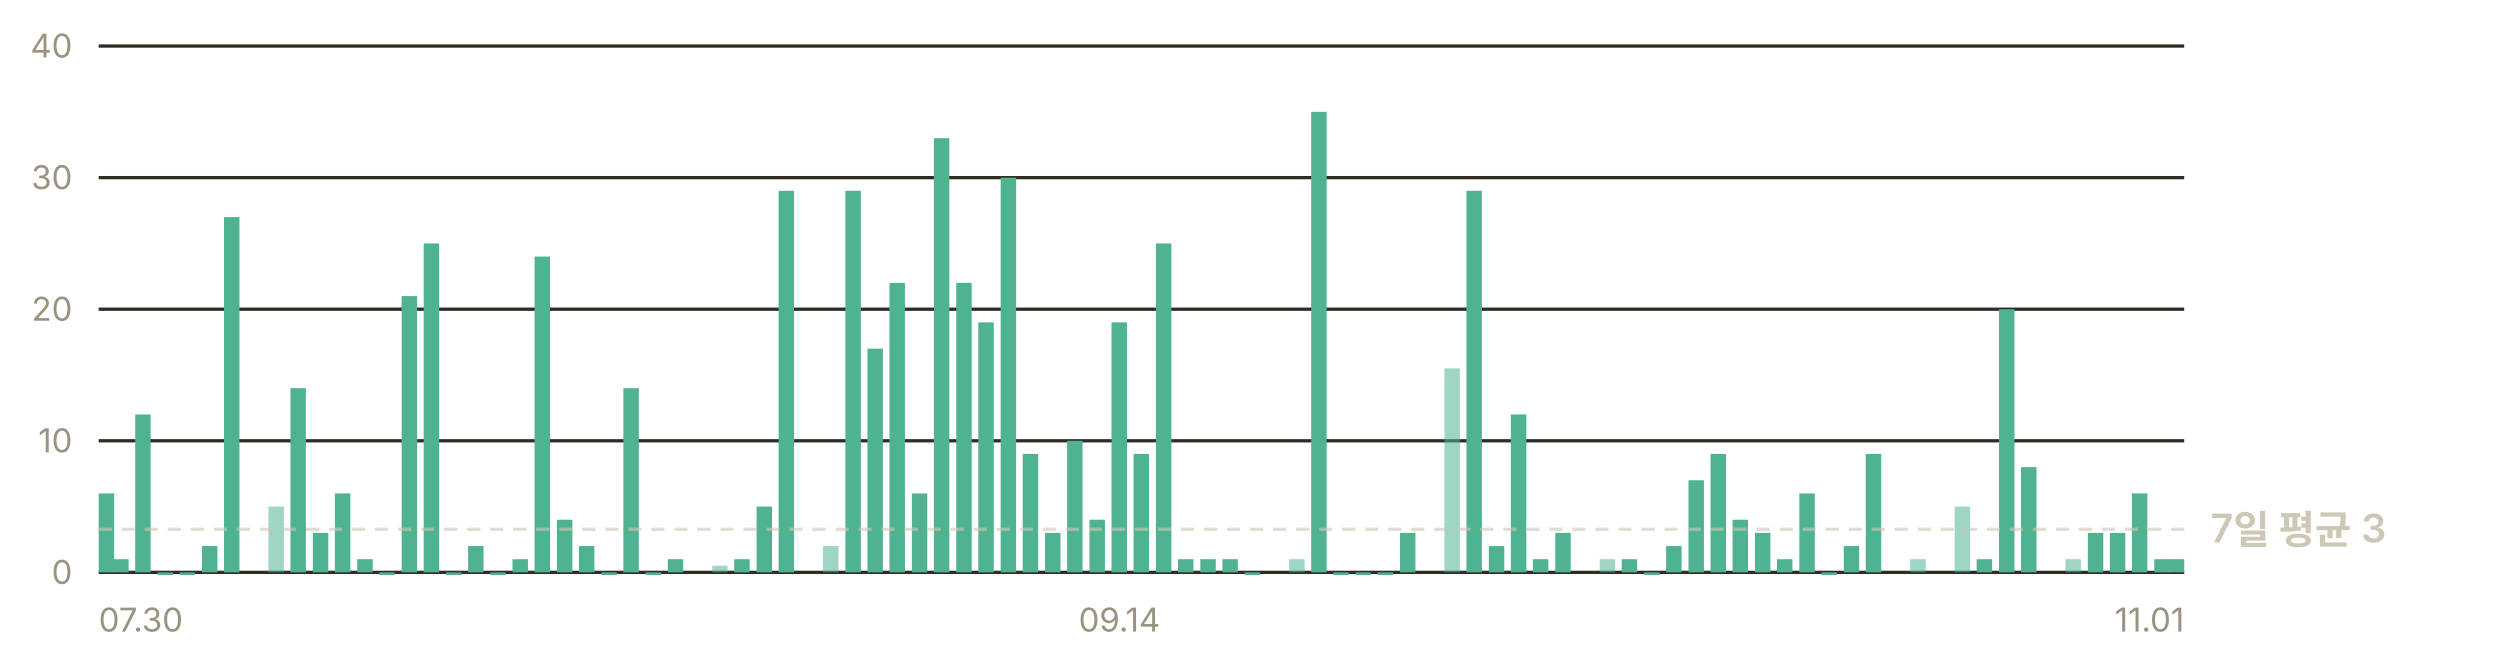
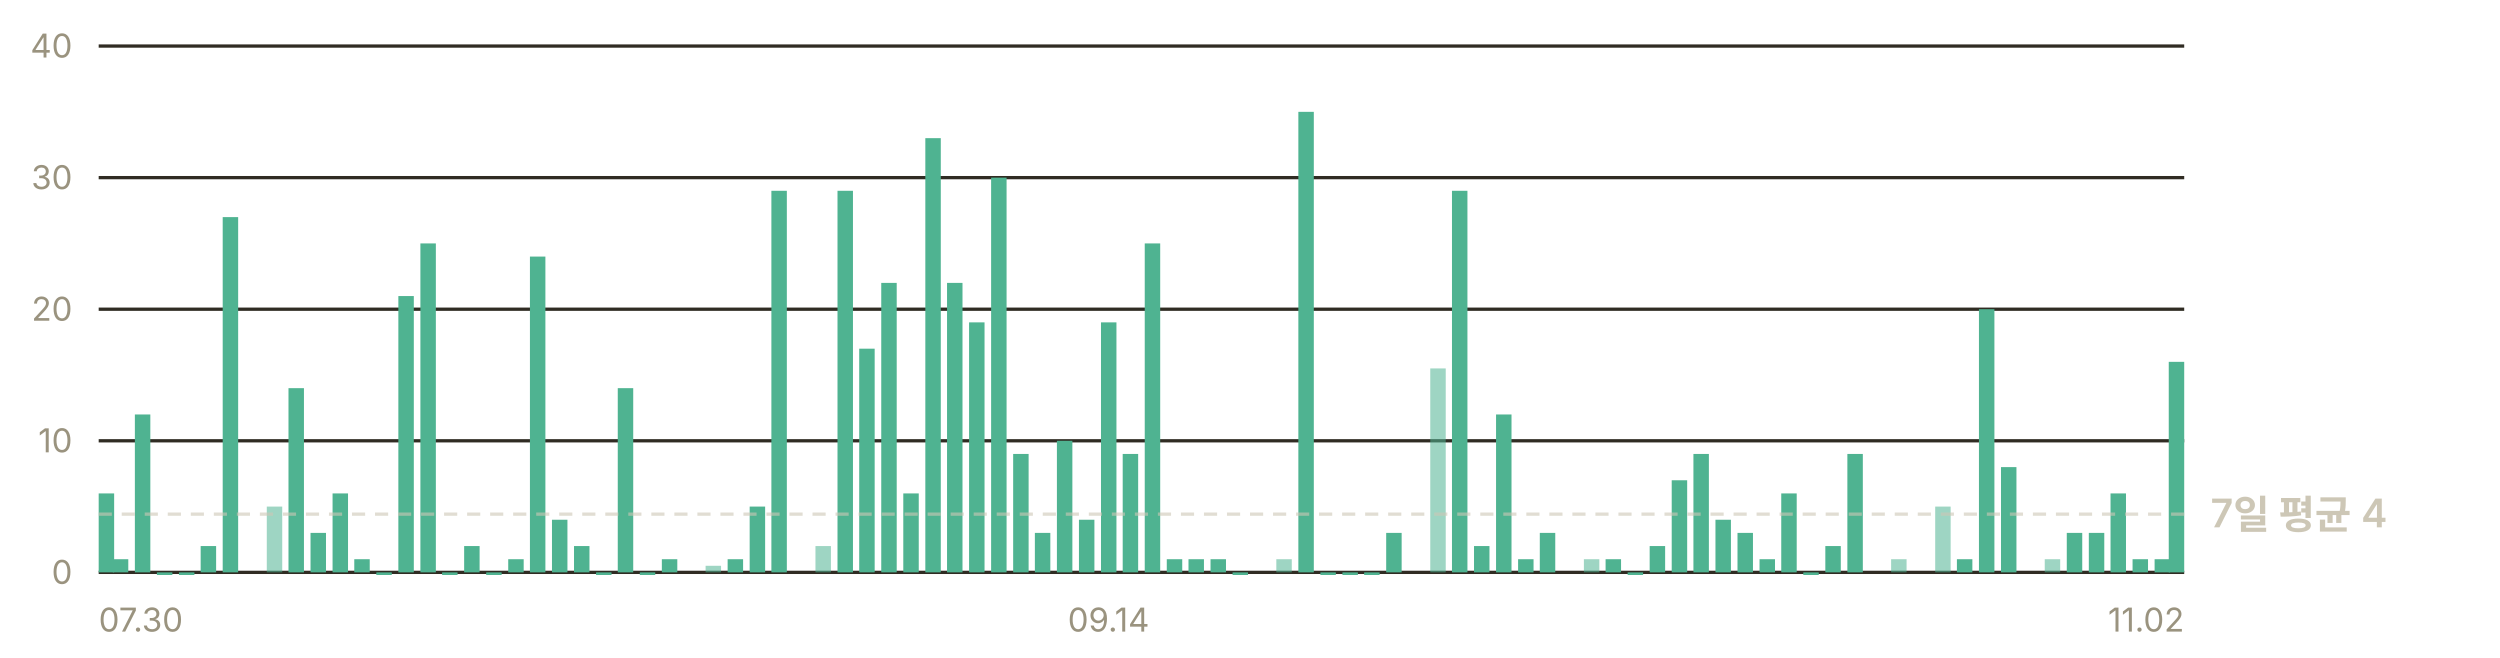
- <svg xmlns="http://www.w3.org/2000/svg" width="760" height="200" viewBox="0 0 760 200" role="img" aria-label="일별 앱 실행 추정 — 최근 7일 평균 하루 3회">
+ <svg xmlns="http://www.w3.org/2000/svg" width="760" height="200" viewBox="0 0 760 200" role="img" aria-label="일별 앱 실행 추정 — 최근 7일 평균 하루 4회">
  <g font-family="-apple-system, BlinkMacSystemFont, 'Segoe UI', 'Malgun Gothic', 'Apple SD Gothic Neo', sans-serif" font-size="11">
    <line x1="30" y1="174.0" x2="664" y2="174.0" stroke="#302c23" stroke-width="1" />
    <text x="22" y="177.5" fill="#9a937f" font-size="10" text-anchor="end">0</text>
    <line x1="30" y1="134.0" x2="664" y2="134.0" stroke="#302c23" stroke-width="1" />
    <text x="22" y="137.5" fill="#9a937f" font-size="10" text-anchor="end">10</text>
    <line x1="30" y1="94.0" x2="664" y2="94.0" stroke="#302c23" stroke-width="1" />
    <text x="22" y="97.5" fill="#9a937f" font-size="10" text-anchor="end">20</text>
    <line x1="30" y1="54.0" x2="664" y2="54.0" stroke="#302c23" stroke-width="1" />
    <text x="22" y="57.5" fill="#9a937f" font-size="10" text-anchor="end">30</text>
    <line x1="30" y1="14.0" x2="664" y2="14.0" stroke="#302c23" stroke-width="1" />
    <text x="22" y="17.5" fill="#9a937f" font-size="10" text-anchor="end">40</text>
    <rect x="30.0" y="150.0" width="4.7" height="24.0" fill="#4fb391" />
-     <rect x="34.4" y="170.0" width="4.7" height="4.0" fill="#4fb391" />
-     <rect x="41.1" y="126.0" width="4.7" height="48.0" fill="#4fb391" />
-     <rect x="47.9" y="174.0" width="4.7" height="0.8" fill="#4fb391" />
-     <rect x="54.6" y="174.0" width="4.7" height="0.8" fill="#4fb391" />
-     <rect x="61.4" y="166.0" width="4.7" height="8.0" fill="#4fb391" />
-     <rect x="68.1" y="66.0" width="4.7" height="108.0" fill="#4fb391" />
-     <rect x="81.6" y="154.0" width="4.7" height="20.0" fill="#4fb391" opacity="0.55" />
-     <rect x="88.3" y="118.0" width="4.7" height="56.0" fill="#4fb391" />
-     <rect x="95.1" y="162.0" width="4.7" height="12.0" fill="#4fb391" />
-     <rect x="101.8" y="150.0" width="4.7" height="24.0" fill="#4fb391" />
-     <rect x="108.6" y="170.0" width="4.7" height="4.0" fill="#4fb391" />
-     <rect x="115.3" y="174.0" width="4.7" height="0.8" fill="#4fb391" />
-     <rect x="122.1" y="90.0" width="4.7" height="84.0" fill="#4fb391" />
-     <rect x="128.8" y="74.0" width="4.7" height="100.0" fill="#4fb391" />
-     <rect x="135.6" y="174.0" width="4.7" height="0.8" fill="#4fb391" />
-     <rect x="142.3" y="166.0" width="4.7" height="8.0" fill="#4fb391" />
-     <rect x="149.0" y="174.0" width="4.7" height="0.8" fill="#4fb391" />
-     <rect x="155.8" y="170.0" width="4.7" height="4.0" fill="#4fb391" />
-     <rect x="162.5" y="78.0" width="4.7" height="96.0" fill="#4fb391" />
-     <rect x="169.3" y="158.0" width="4.7" height="16.0" fill="#4fb391" />
-     <rect x="176.0" y="166.0" width="4.7" height="8.0" fill="#4fb391" />
-     <rect x="182.8" y="174.0" width="4.7" height="0.8" fill="#4fb391" />
-     <rect x="189.5" y="118.0" width="4.7" height="56.0" fill="#4fb391" />
-     <rect x="196.3" y="174.0" width="4.7" height="0.8" fill="#4fb391" />
-     <rect x="203.0" y="170.0" width="4.7" height="4.0" fill="#4fb391" />
-     <rect x="216.5" y="172.0" width="4.7" height="2.0" fill="#4fb391" opacity="0.55" />
-     <rect x="223.2" y="170.0" width="4.7" height="4.0" fill="#4fb391" />
-     <rect x="230.0" y="154.0" width="4.7" height="20.0" fill="#4fb391" />
-     <rect x="236.7" y="58.0" width="4.7" height="116.0" fill="#4fb391" />
-     <rect x="250.2" y="166.0" width="4.7" height="8.0" fill="#4fb391" opacity="0.55" />
-     <rect x="257.0" y="58.0" width="4.7" height="116.0" fill="#4fb391" />
-     <rect x="263.7" y="106.0" width="4.7" height="68.0" fill="#4fb391" />
-     <rect x="270.4" y="86.0" width="4.7" height="88.0" fill="#4fb391" />
-     <rect x="277.2" y="150.0" width="4.7" height="24.0" fill="#4fb391" />
-     <rect x="283.9" y="42.0" width="4.7" height="132.0" fill="#4fb391" />
-     <rect x="290.7" y="86.0" width="4.7" height="88.0" fill="#4fb391" />
-     <rect x="297.4" y="98.0" width="4.7" height="76.0" fill="#4fb391" />
-     <rect x="304.2" y="54.0" width="4.7" height="120.0" fill="#4fb391" />
-     <rect x="310.9" y="138.0" width="4.7" height="36.0" fill="#4fb391" />
-     <rect x="317.7" y="162.0" width="4.7" height="12.0" fill="#4fb391" />
-     <rect x="324.4" y="134.0" width="4.7" height="40.0" fill="#4fb391" />
-     <rect x="331.2" y="158.0" width="4.7" height="16.0" fill="#4fb391" />
-     <rect x="337.9" y="98.0" width="4.7" height="76.0" fill="#4fb391" />
-     <rect x="344.6" y="138.0" width="4.7" height="36.0" fill="#4fb391" />
-     <rect x="351.4" y="74.0" width="4.7" height="100.0" fill="#4fb391" />
-     <rect x="358.1" y="170.0" width="4.7" height="4.0" fill="#4fb391" />
-     <rect x="364.9" y="170.0" width="4.7" height="4.0" fill="#4fb391" />
-     <rect x="371.6" y="170.0" width="4.7" height="4.0" fill="#4fb391" />
-     <rect x="378.4" y="174.0" width="4.7" height="0.8" fill="#4fb391" />
-     <rect x="391.9" y="170.0" width="4.7" height="4.0" fill="#4fb391" opacity="0.55" />
-     <rect x="398.6" y="34.0" width="4.7" height="140.0" fill="#4fb391" />
-     <rect x="405.3" y="174.0" width="4.7" height="0.8" fill="#4fb391" />
-     <rect x="412.1" y="174.0" width="4.7" height="0.8" fill="#4fb391" />
-     <rect x="418.8" y="174.0" width="4.7" height="0.8" fill="#4fb391" />
-     <rect x="425.6" y="162.0" width="4.7" height="12.0" fill="#4fb391" />
-     <rect x="439.1" y="112.0" width="4.7" height="62.0" fill="#4fb391" opacity="0.55" />
-     <rect x="445.8" y="58.0" width="4.7" height="116.0" fill="#4fb391" />
-     <rect x="452.6" y="166.0" width="4.7" height="8.0" fill="#4fb391" />
-     <rect x="459.3" y="126.0" width="4.7" height="48.0" fill="#4fb391" />
-     <rect x="466.0" y="170.0" width="4.7" height="4.0" fill="#4fb391" />
-     <rect x="472.8" y="162.0" width="4.7" height="12.0" fill="#4fb391" />
-     <rect x="486.3" y="170.0" width="4.7" height="4.0" fill="#4fb391" opacity="0.55" />
-     <rect x="493.0" y="170.0" width="4.7" height="4.0" fill="#4fb391" />
-     <rect x="499.8" y="174.0" width="4.7" height="0.8" fill="#4fb391" />
-     <rect x="506.5" y="166.0" width="4.7" height="8.0" fill="#4fb391" />
-     <rect x="513.3" y="146.0" width="4.7" height="28.0" fill="#4fb391" />
-     <rect x="520.0" y="138.0" width="4.7" height="36.0" fill="#4fb391" />
-     <rect x="526.7" y="158.0" width="4.7" height="16.0" fill="#4fb391" />
-     <rect x="533.5" y="162.0" width="4.7" height="12.0" fill="#4fb391" />
-     <rect x="540.2" y="170.0" width="4.7" height="4.0" fill="#4fb391" />
-     <rect x="547.0" y="150.0" width="4.7" height="24.0" fill="#4fb391" />
-     <rect x="553.7" y="174.0" width="4.7" height="0.8" fill="#4fb391" />
-     <rect x="560.5" y="166.0" width="4.7" height="8.0" fill="#4fb391" />
-     <rect x="567.2" y="138.0" width="4.7" height="36.0" fill="#4fb391" />
-     <rect x="580.7" y="170.0" width="4.7" height="4.0" fill="#4fb391" opacity="0.55" />
-     <rect x="594.2" y="154.0" width="4.7" height="20.0" fill="#4fb391" opacity="0.55" />
-     <rect x="600.9" y="170.0" width="4.7" height="4.0" fill="#4fb391" />
-     <rect x="607.7" y="94.0" width="4.7" height="80.0" fill="#4fb391" />
-     <rect x="614.4" y="142.0" width="4.7" height="32.0" fill="#4fb391" />
-     <rect x="627.9" y="170.0" width="4.7" height="4.0" fill="#4fb391" opacity="0.55" />
-     <rect x="634.7" y="162.0" width="4.7" height="12.0" fill="#4fb391" />
-     <rect x="641.4" y="162.0" width="4.7" height="12.0" fill="#4fb391" />
-     <rect x="648.1" y="150.0" width="4.7" height="24.0" fill="#4fb391" />
-     <rect x="654.9" y="170.0" width="4.7" height="4.0" fill="#4fb391" />
-     <rect x="659.3" y="170.0" width="4.7" height="4.0" fill="#4fb391" />
-     <line x1="30" y1="160.9" x2="664" y2="160.9" stroke="#cdc7b6" stroke-width="1" stroke-dasharray="4 3" opacity="0.6" />
-     <text x="672" y="164.9" fill="#cdc7b6" font-size="12" font-weight="600">7일 평균 3</text>
+     <rect x="34.3" y="170.0" width="4.7" height="4.0" fill="#4fb391" />
+     <rect x="41.0" y="126.0" width="4.7" height="48.0" fill="#4fb391" />
+     <rect x="47.7" y="174.0" width="4.7" height="0.8" fill="#4fb391" />
+     <rect x="54.4" y="174.0" width="4.7" height="0.8" fill="#4fb391" />
+     <rect x="61.0" y="166.0" width="4.7" height="8.0" fill="#4fb391" />
+     <rect x="67.7" y="66.0" width="4.7" height="108.0" fill="#4fb391" />
+     <rect x="81.1" y="154.0" width="4.7" height="20.0" fill="#4fb391" opacity="0.55" />
+     <rect x="87.7" y="118.0" width="4.7" height="56.0" fill="#4fb391" />
+     <rect x="94.4" y="162.0" width="4.7" height="12.0" fill="#4fb391" />
+     <rect x="101.1" y="150.0" width="4.7" height="24.0" fill="#4fb391" />
+     <rect x="107.7" y="170.0" width="4.7" height="4.0" fill="#4fb391" />
+     <rect x="114.4" y="174.0" width="4.7" height="0.8" fill="#4fb391" />
+     <rect x="121.1" y="90.0" width="4.7" height="84.0" fill="#4fb391" />
+     <rect x="127.8" y="74.0" width="4.7" height="100.0" fill="#4fb391" />
+     <rect x="134.4" y="174.0" width="4.7" height="0.8" fill="#4fb391" />
+     <rect x="141.1" y="166.0" width="4.7" height="8.0" fill="#4fb391" />
+     <rect x="147.8" y="174.0" width="4.7" height="0.8" fill="#4fb391" />
+     <rect x="154.5" y="170.0" width="4.7" height="4.0" fill="#4fb391" />
+     <rect x="161.1" y="78.0" width="4.7" height="96.0" fill="#4fb391" />
+     <rect x="167.8" y="158.0" width="4.7" height="16.0" fill="#4fb391" />
+     <rect x="174.5" y="166.0" width="4.7" height="8.0" fill="#4fb391" />
+     <rect x="181.2" y="174.0" width="4.7" height="0.8" fill="#4fb391" />
+     <rect x="187.8" y="118.0" width="4.7" height="56.0" fill="#4fb391" />
+     <rect x="194.5" y="174.0" width="4.7" height="0.8" fill="#4fb391" />
+     <rect x="201.2" y="170.0" width="4.7" height="4.0" fill="#4fb391" />
+     <rect x="214.5" y="172.0" width="4.7" height="2.0" fill="#4fb391" opacity="0.55" />
+     <rect x="221.2" y="170.0" width="4.7" height="4.0" fill="#4fb391" />
+     <rect x="227.9" y="154.0" width="4.7" height="20.0" fill="#4fb391" />
+     <rect x="234.5" y="58.0" width="4.7" height="116.0" fill="#4fb391" />
+     <rect x="247.9" y="166.0" width="4.7" height="8.0" fill="#4fb391" opacity="0.55" />
+     <rect x="254.6" y="58.0" width="4.7" height="116.0" fill="#4fb391" />
+     <rect x="261.2" y="106.0" width="4.7" height="68.0" fill="#4fb391" />
+     <rect x="267.9" y="86.0" width="4.7" height="88.0" fill="#4fb391" />
+     <rect x="274.6" y="150.0" width="4.7" height="24.0" fill="#4fb391" />
+     <rect x="281.3" y="42.0" width="4.7" height="132.0" fill="#4fb391" />
+     <rect x="287.9" y="86.0" width="4.7" height="88.0" fill="#4fb391" />
+     <rect x="294.6" y="98.0" width="4.7" height="76.0" fill="#4fb391" />
+     <rect x="301.3" y="54.0" width="4.7" height="120.0" fill="#4fb391" />
+     <rect x="308.0" y="138.0" width="4.7" height="36.0" fill="#4fb391" />
+     <rect x="314.6" y="162.0" width="4.7" height="12.0" fill="#4fb391" />
+     <rect x="321.3" y="134.0" width="4.7" height="40.0" fill="#4fb391" />
+     <rect x="328.0" y="158.0" width="4.7" height="16.0" fill="#4fb391" />
+     <rect x="334.7" y="98.0" width="4.7" height="76.0" fill="#4fb391" />
+     <rect x="341.3" y="138.0" width="4.7" height="36.0" fill="#4fb391" />
+     <rect x="348.0" y="74.0" width="4.7" height="100.0" fill="#4fb391" />
+     <rect x="354.7" y="170.0" width="4.7" height="4.0" fill="#4fb391" />
+     <rect x="361.3" y="170.0" width="4.7" height="4.0" fill="#4fb391" />
+     <rect x="368.0" y="170.0" width="4.7" height="4.0" fill="#4fb391" />
+     <rect x="374.7" y="174.0" width="4.7" height="0.8" fill="#4fb391" />
+     <rect x="388.0" y="170.0" width="4.7" height="4.0" fill="#4fb391" opacity="0.55" />
+     <rect x="394.7" y="34.0" width="4.7" height="140.0" fill="#4fb391" />
+     <rect x="401.4" y="174.0" width="4.7" height="0.8" fill="#4fb391" />
+     <rect x="408.1" y="174.0" width="4.7" height="0.8" fill="#4fb391" />
+     <rect x="414.7" y="174.0" width="4.7" height="0.8" fill="#4fb391" />
+     <rect x="421.4" y="162.0" width="4.7" height="12.0" fill="#4fb391" />
+     <rect x="434.8" y="112.0" width="4.7" height="62.0" fill="#4fb391" opacity="0.55" />
+     <rect x="441.4" y="58.0" width="4.7" height="116.0" fill="#4fb391" />
+     <rect x="448.1" y="166.0" width="4.7" height="8.0" fill="#4fb391" />
+     <rect x="454.8" y="126.0" width="4.7" height="48.0" fill="#4fb391" />
+     <rect x="461.5" y="170.0" width="4.7" height="4.0" fill="#4fb391" />
+     <rect x="468.1" y="162.0" width="4.7" height="12.0" fill="#4fb391" />
+     <rect x="481.5" y="170.0" width="4.7" height="4.0" fill="#4fb391" opacity="0.55" />
+     <rect x="488.1" y="170.0" width="4.7" height="4.0" fill="#4fb391" />
+     <rect x="494.8" y="174.0" width="4.7" height="0.8" fill="#4fb391" />
+     <rect x="501.5" y="166.0" width="4.7" height="8.0" fill="#4fb391" />
+     <rect x="508.2" y="146.0" width="4.7" height="28.0" fill="#4fb391" />
+     <rect x="514.8" y="138.0" width="4.7" height="36.0" fill="#4fb391" />
+     <rect x="521.5" y="158.0" width="4.7" height="16.0" fill="#4fb391" />
+     <rect x="528.2" y="162.0" width="4.7" height="12.0" fill="#4fb391" />
+     <rect x="534.9" y="170.0" width="4.7" height="4.0" fill="#4fb391" />
+     <rect x="541.5" y="150.0" width="4.7" height="24.0" fill="#4fb391" />
+     <rect x="548.2" y="174.0" width="4.7" height="0.8" fill="#4fb391" />
+     <rect x="554.9" y="166.0" width="4.7" height="8.0" fill="#4fb391" />
+     <rect x="561.6" y="138.0" width="4.7" height="36.0" fill="#4fb391" />
+     <rect x="574.9" y="170.0" width="4.7" height="4.0" fill="#4fb391" opacity="0.55" />
+     <rect x="588.3" y="154.0" width="4.7" height="20.0" fill="#4fb391" opacity="0.55" />
+     <rect x="594.9" y="170.0" width="4.7" height="4.0" fill="#4fb391" />
+     <rect x="601.6" y="94.0" width="4.7" height="80.0" fill="#4fb391" />
+     <rect x="608.3" y="142.0" width="4.7" height="32.0" fill="#4fb391" />
+     <rect x="621.6" y="170.0" width="4.7" height="4.0" fill="#4fb391" opacity="0.55" />
+     <rect x="628.3" y="162.0" width="4.7" height="12.0" fill="#4fb391" />
+     <rect x="635.0" y="162.0" width="4.7" height="12.0" fill="#4fb391" />
+     <rect x="641.6" y="150.0" width="4.7" height="24.0" fill="#4fb391" />
+     <rect x="648.3" y="170.0" width="4.7" height="4.0" fill="#4fb391" />
+     <rect x="655.0" y="170.0" width="4.7" height="4.0" fill="#4fb391" />
+     <rect x="659.3" y="110.0" width="4.7" height="64.0" fill="#4fb391" />
+     <line x1="30" y1="156.3" x2="664" y2="156.3" stroke="#cdc7b6" stroke-width="1" stroke-dasharray="4 3" opacity="0.6" />
+     <text x="672" y="160.3" fill="#cdc7b6" font-size="12" font-weight="600">7일 평균 4</text>
    <text x="30.0" y="192" fill="#9a937f" font-size="10" text-anchor="start">07.30</text>
-     <text x="340.3" y="192" fill="#9a937f" font-size="10" text-anchor="middle">09.14</text>
-     <text x="664.0" y="192" fill="#9a937f" font-size="10" text-anchor="end">11.01</text>
+     <text x="337.0" y="192" fill="#9a937f" font-size="10" text-anchor="middle">09.14</text>
+     <text x="664.0" y="192" fill="#9a937f" font-size="10" text-anchor="end">11.02</text>
  </g>
</svg>
